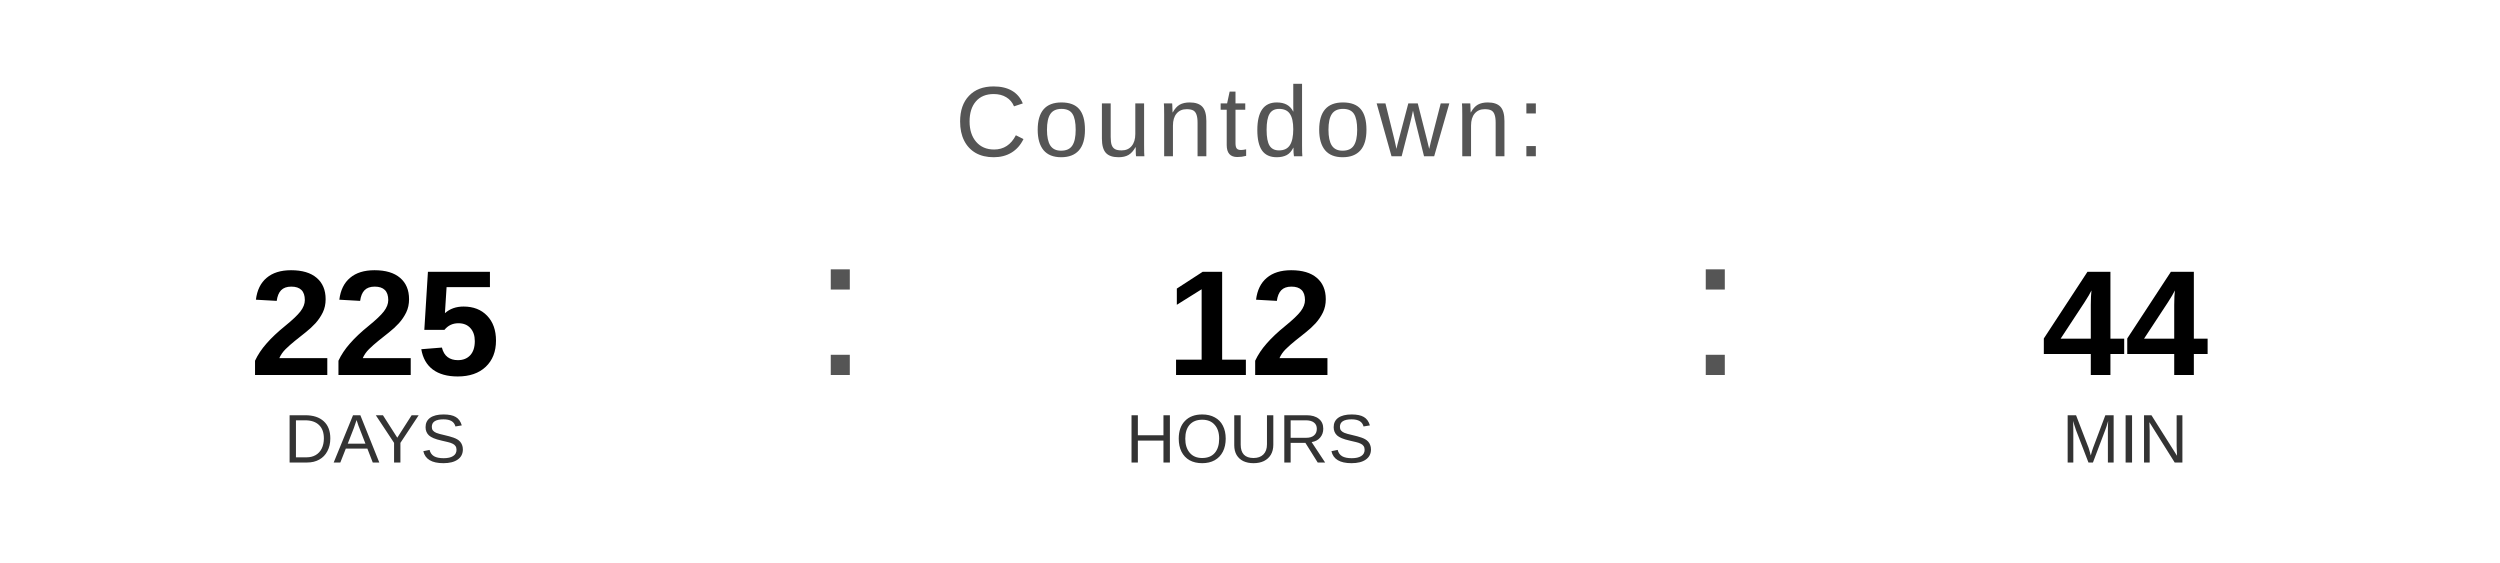
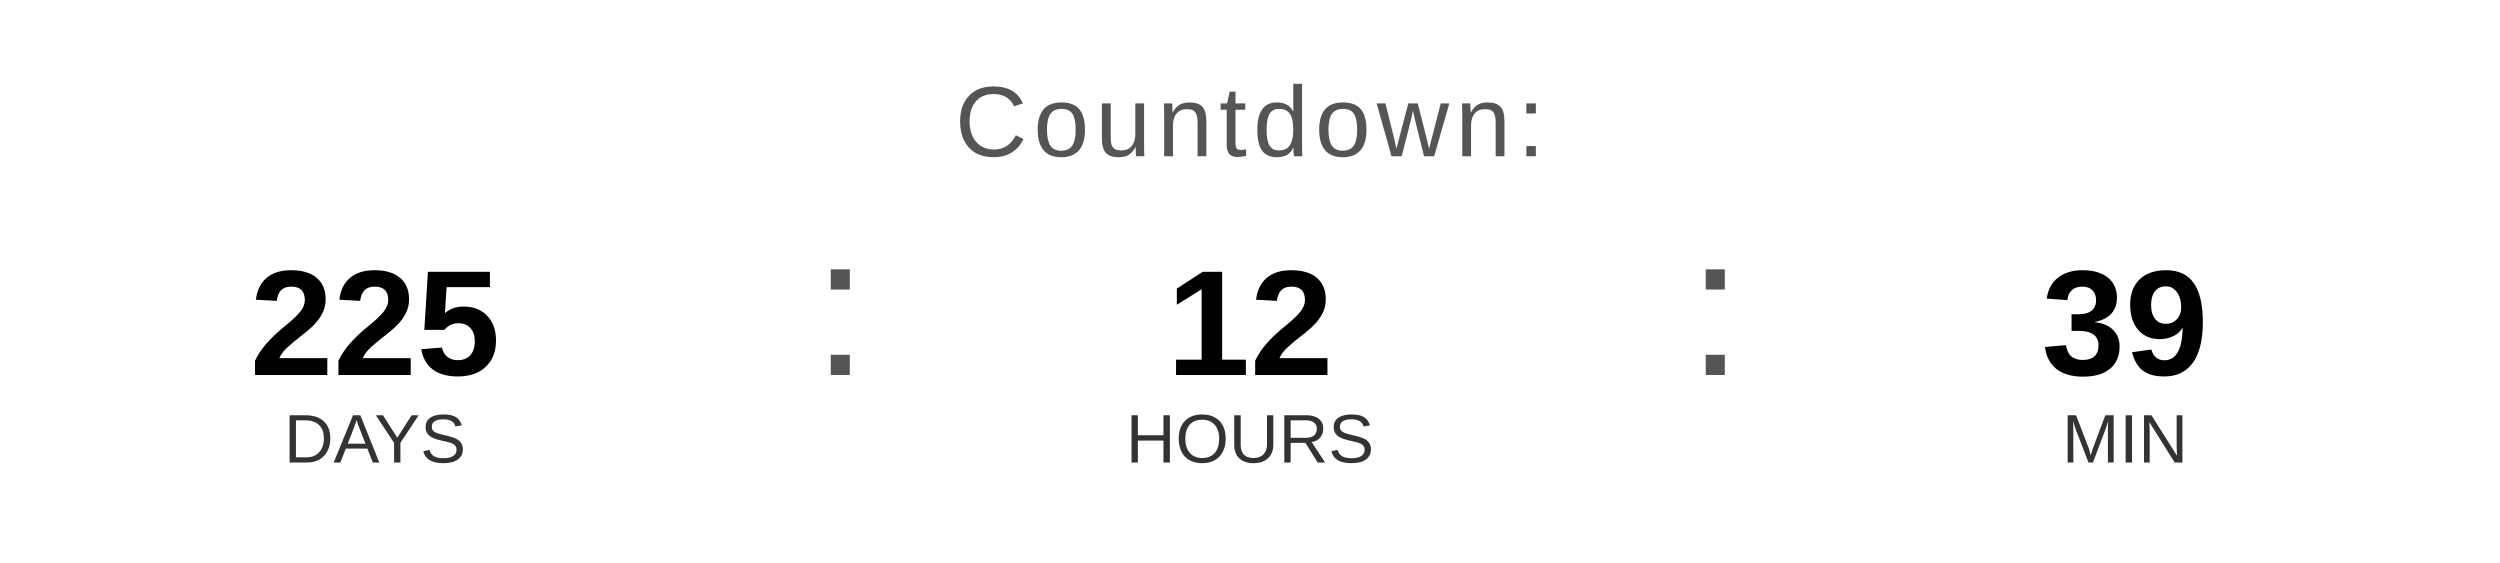
<svg xmlns="http://www.w3.org/2000/svg" width="400" height="90" viewBox="0 0 400 90">
  <text x="200" y="25" font-family="Arial, Helvetica, sans-serif" font-size="16" fill="#555555" text-anchor="middle" letter-spacing="1">
    Countdown:
  </text>
  <text x="60" y="60" font-family="Arial, Helvetica, sans-serif" font-size="24" font-weight="bold" fill="#000000" text-anchor="middle">225</text>
  <text x="60" y="74" font-family="Arial, Helvetica, sans-serif" font-size="11" fill="#333333" text-anchor="middle">DAYS</text>
  <text x="130" y="60" font-family="Arial, sans-serif" font-size="32" fill="#555555">:</text>
  <text x="200" y="60" font-family="Arial, Helvetica, sans-serif" font-size="24" font-weight="bold" fill="#000000" text-anchor="middle">12</text>
  <text x="200" y="74" font-family="Arial, Helvetica, sans-serif" font-size="11" fill="#333333" text-anchor="middle">HOURS</text>
  <text x="270" y="60" font-family="Arial, sans-serif" font-size="32" fill="#555555">:</text>
-   <text x="340" y="60" font-family="Arial, Helvetica, sans-serif" font-size="24" font-weight="bold" fill="#000000" text-anchor="middle">44</text>
+   <text x="340" y="60" font-family="Arial, Helvetica, sans-serif" font-size="24" font-weight="bold" fill="#000000" text-anchor="middle">39</text>
  <text x="340" y="74" font-family="Arial, Helvetica, sans-serif" font-size="11" fill="#333333" text-anchor="middle">MIN</text>
</svg>
